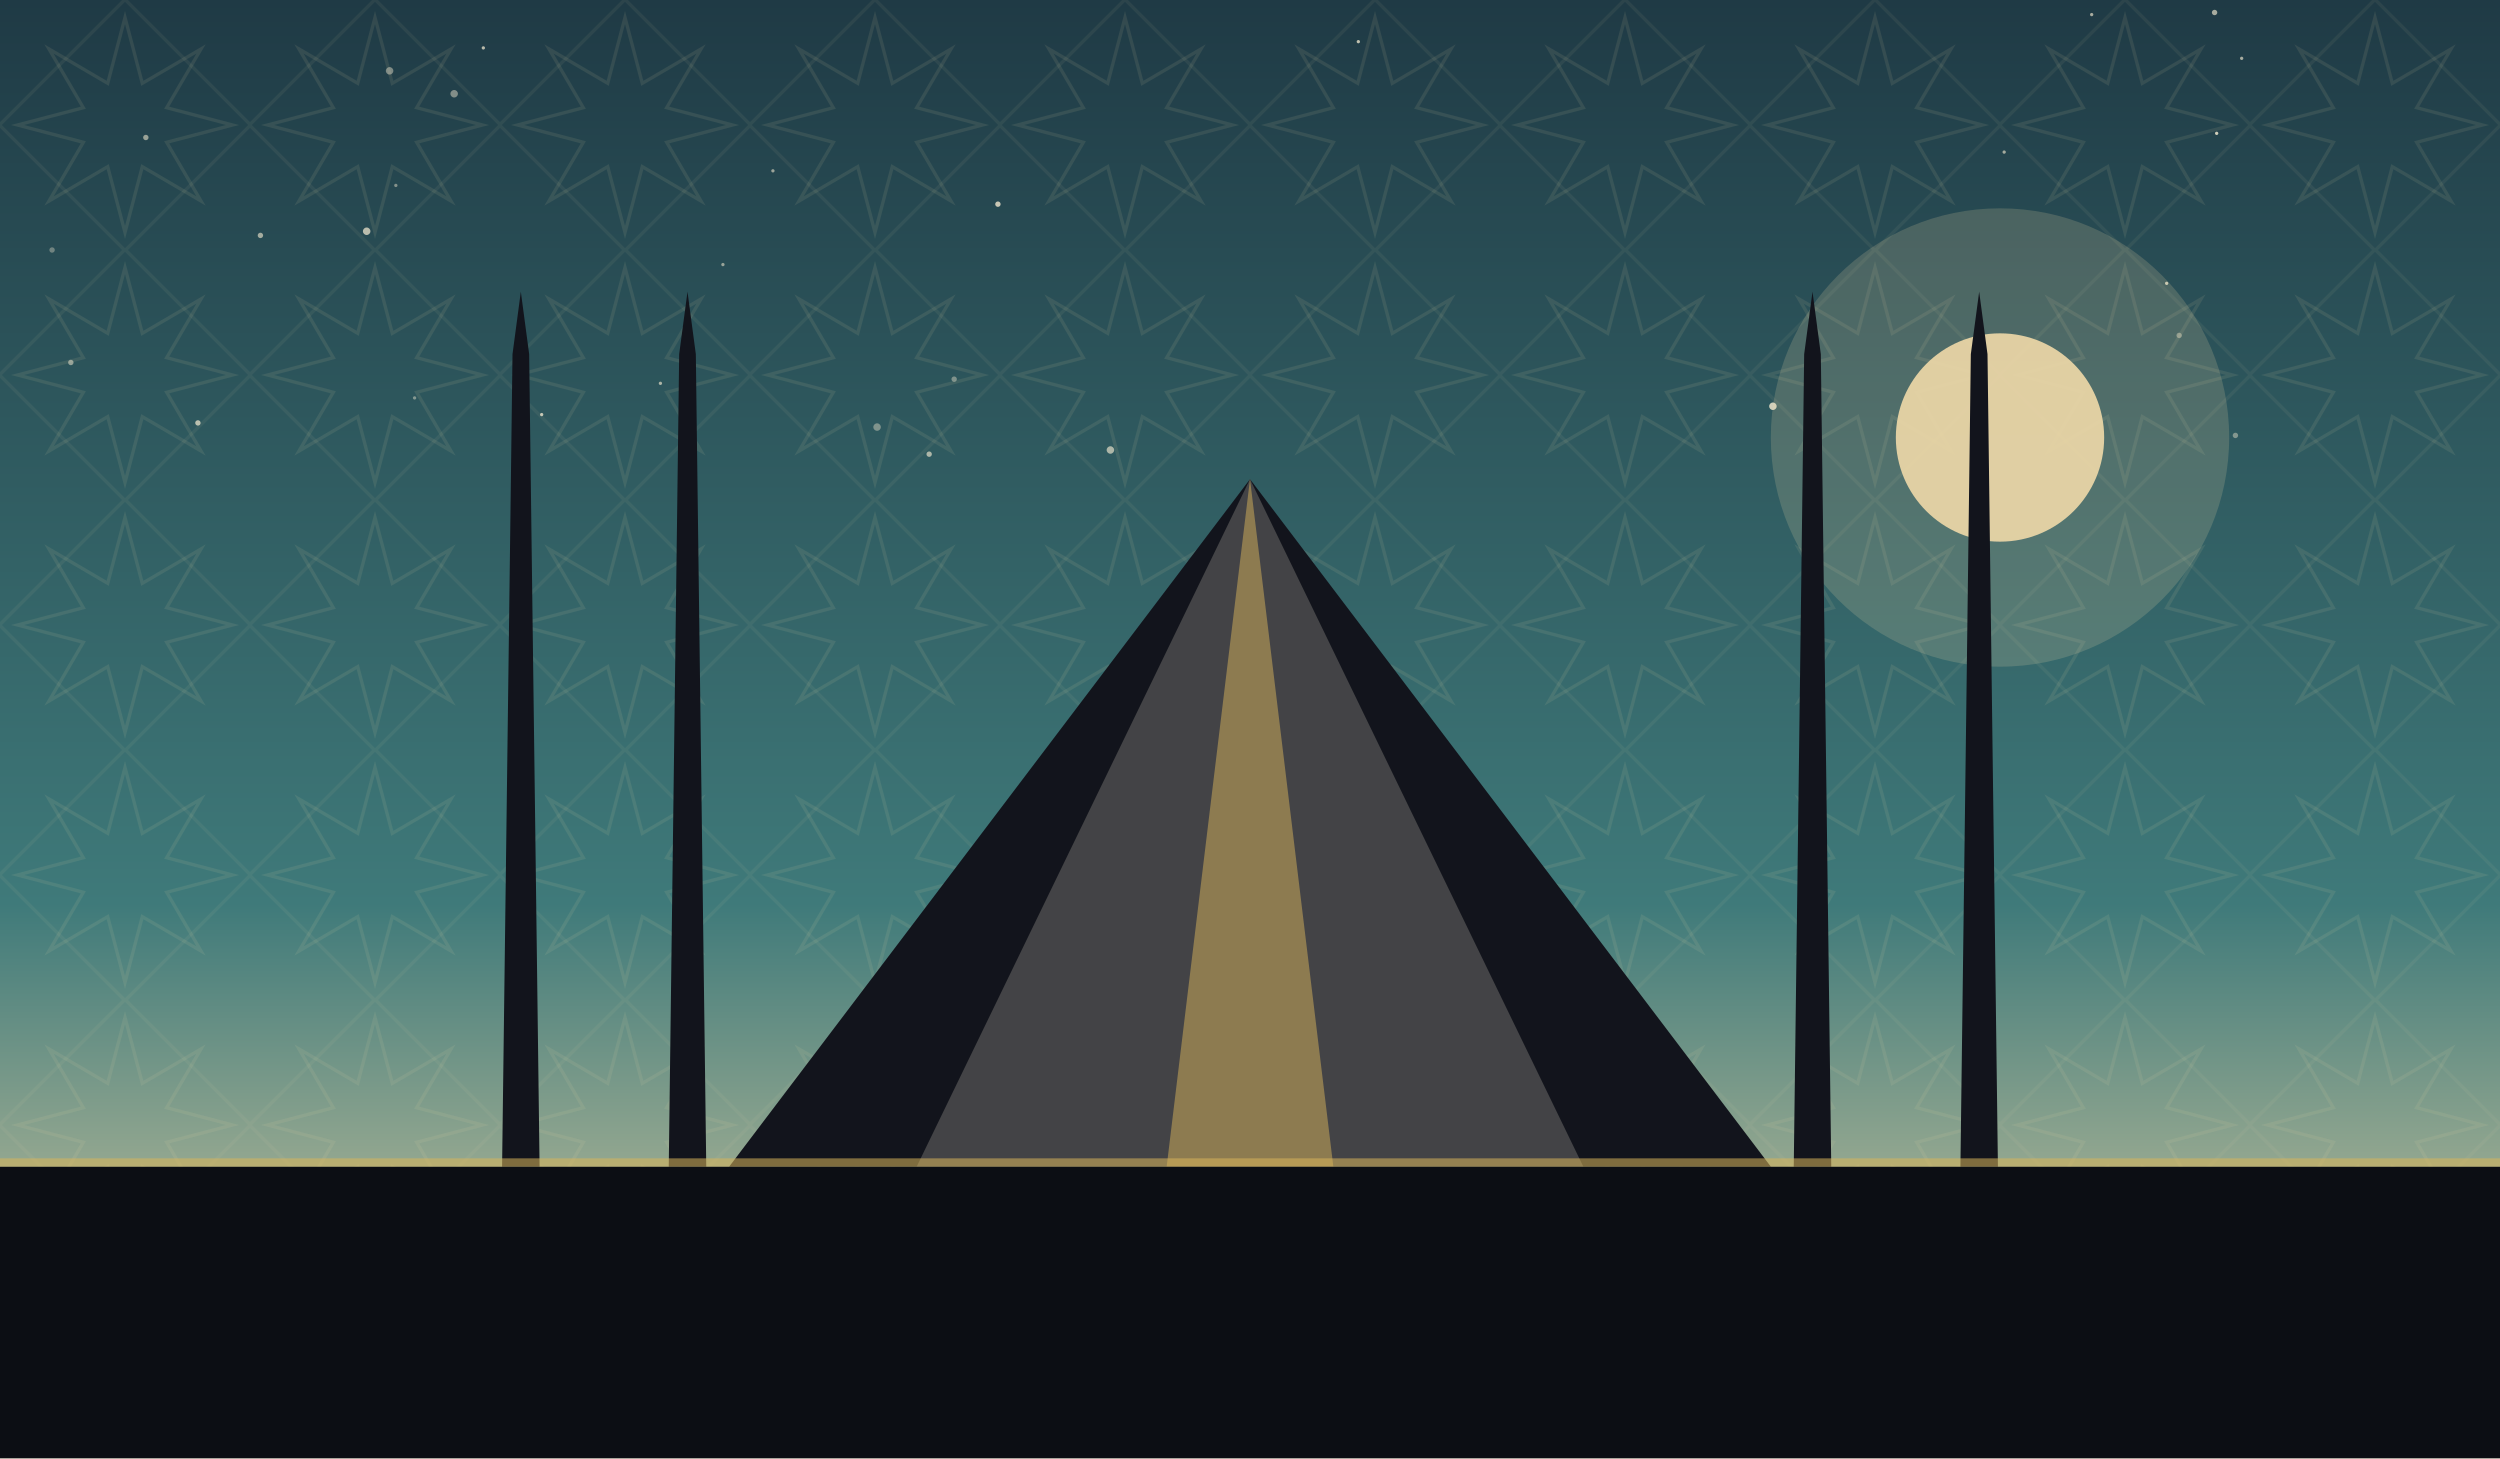
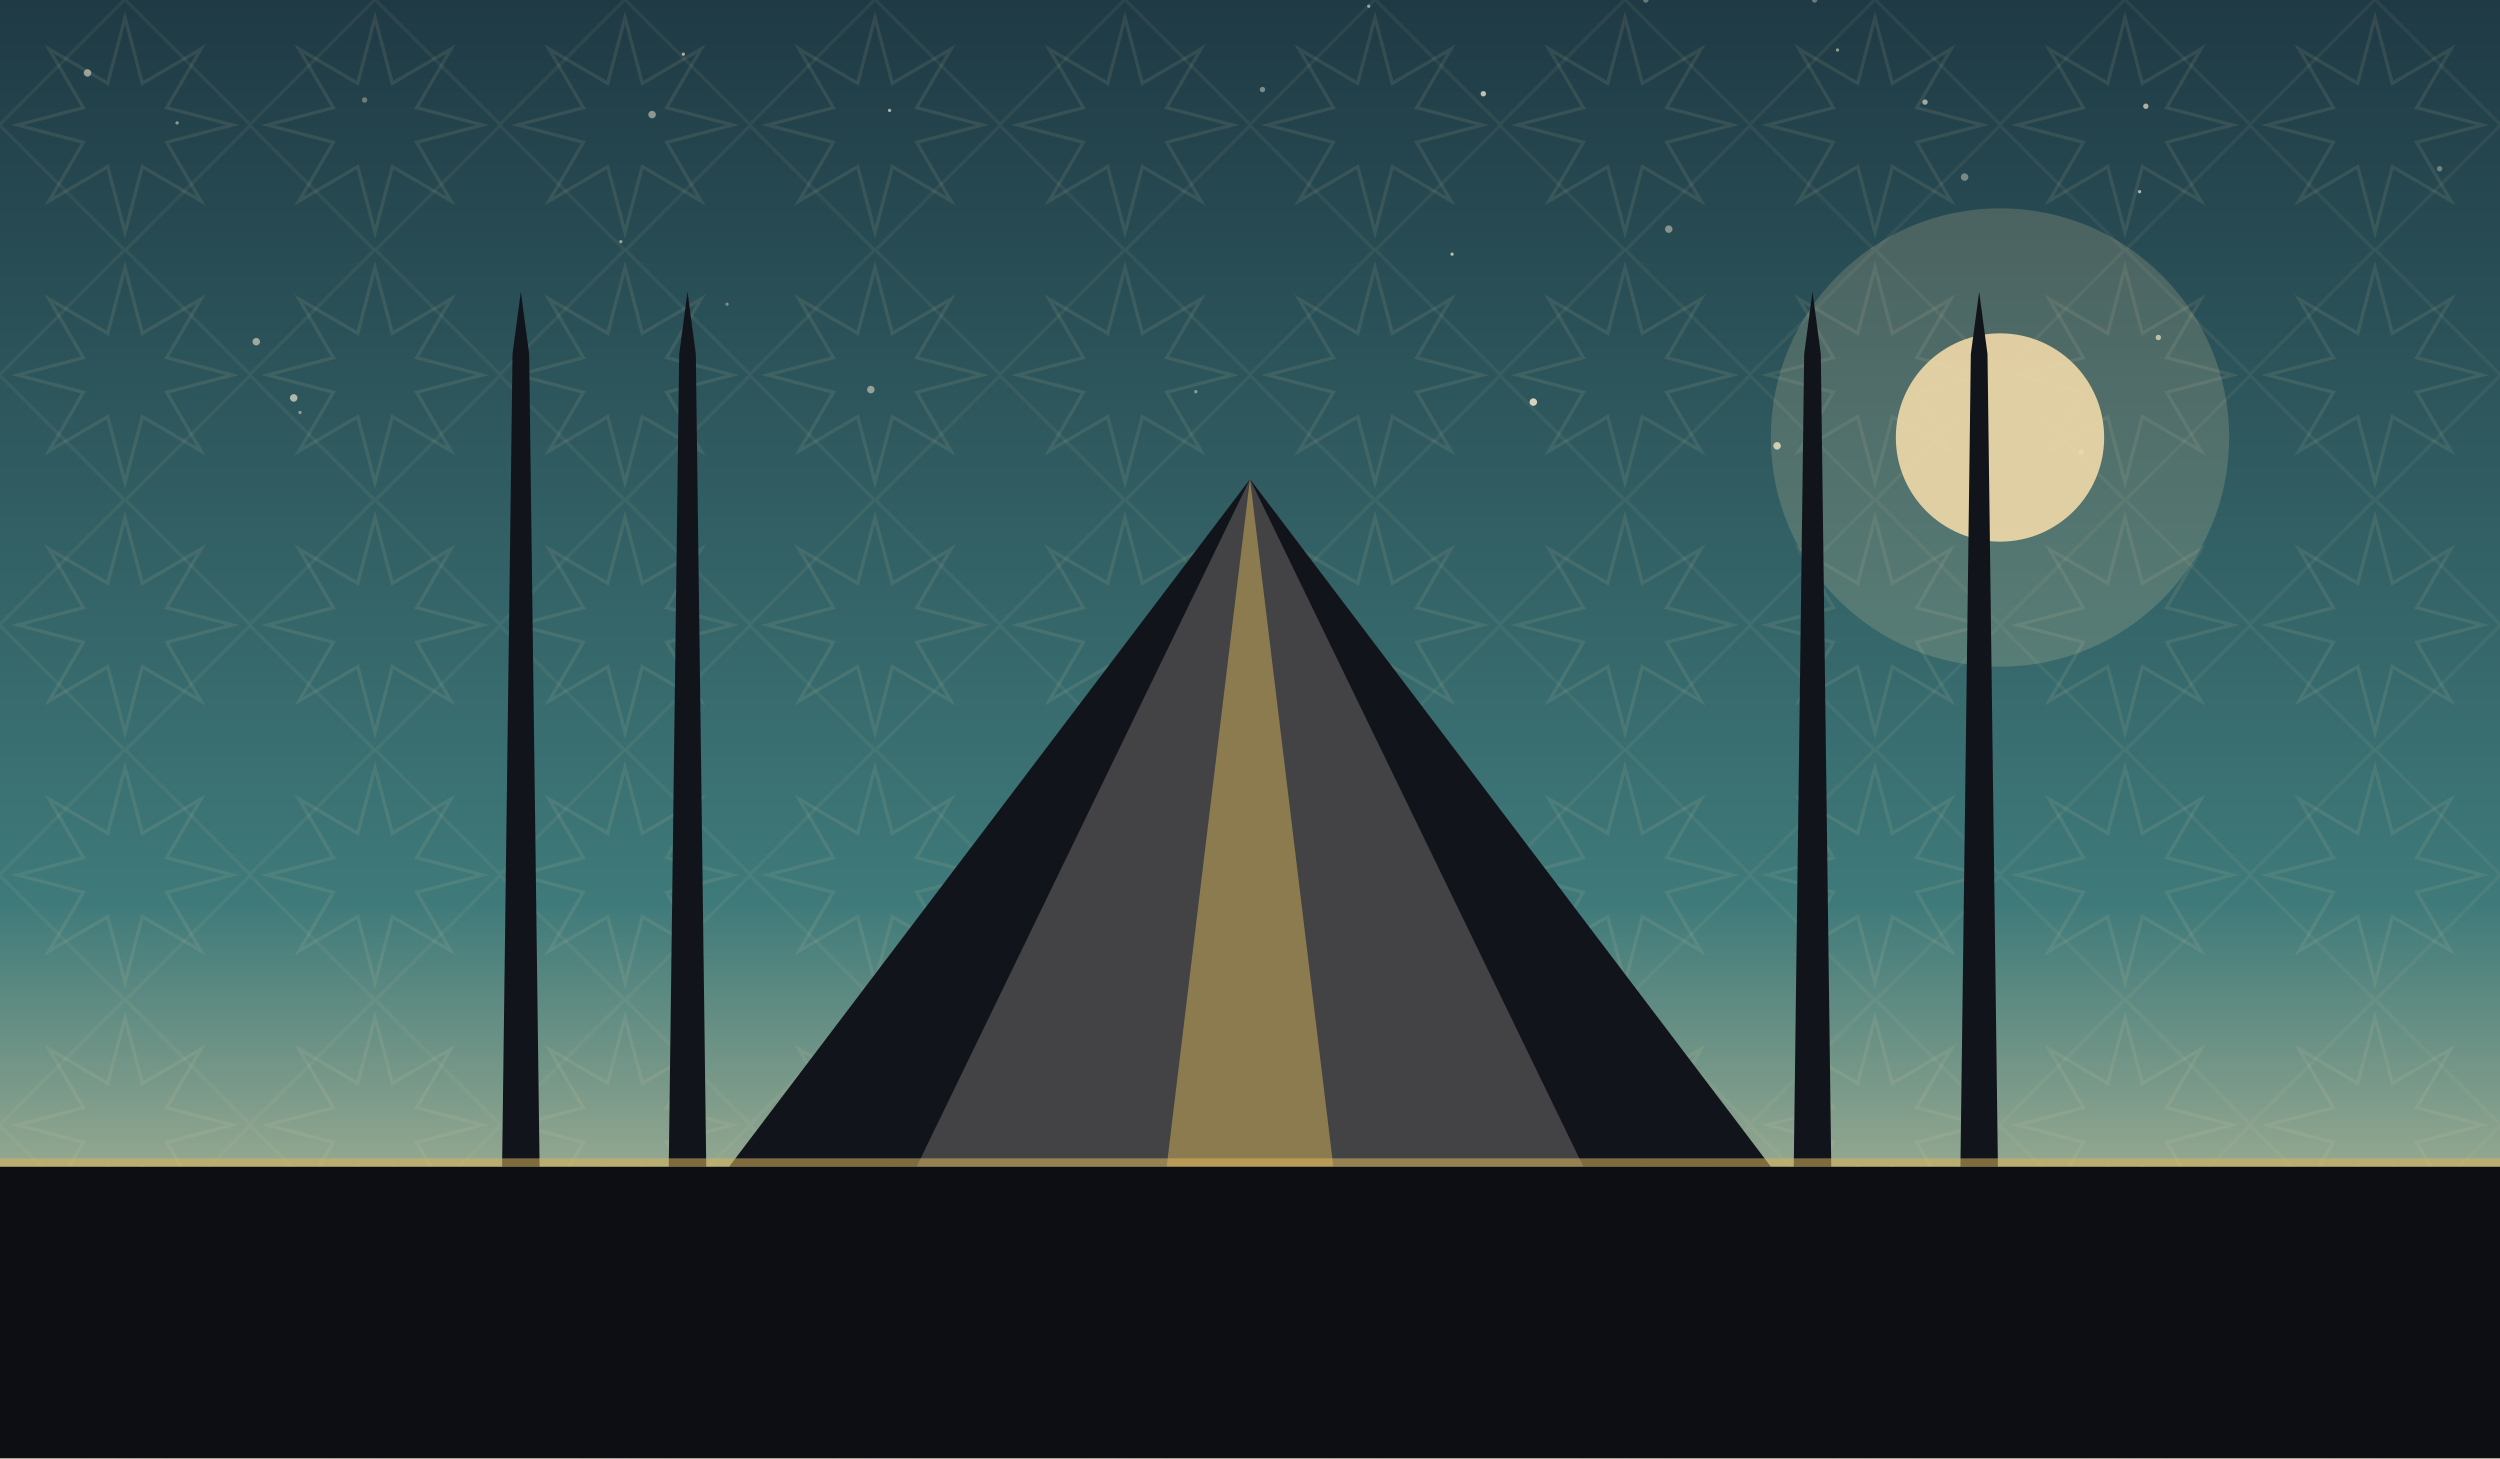
<svg xmlns="http://www.w3.org/2000/svg" viewBox="0 0 1200 700" role="img">
  <defs>
    <linearGradient id="sky" x1="0" y1="0" x2="0" y2="1">
      <stop offset="0" stop-color="#1f3a45" />
      <stop offset="0.62" stop-color="#3f7a7a" />
      <stop offset="1" stop-color="#f0d9a8" />
    </linearGradient>
    <pattern id="g1" width="120" height="120" patternUnits="userSpaceOnUse">
      <polygon points="111.6,60.0 80.0,68.3 96.5,96.5 68.3,80.0 60.0,111.6 51.7,80.0 23.5,96.5 40.0,68.3 8.4,60.0 40.0,51.7 23.5,23.5 51.7,40.0 60.0,8.4 68.3,40.0 96.5,23.5 80.0,51.7" fill="none" stroke="#e8d9a8" stroke-width="1.6" opacity="0.1" />
      <rect x="17.4" y="17.4" width="85.2" height="85.2" fill="none" stroke="#e8d9a8" stroke-width="1.6" opacity="0.07" transform="rotate(45 60.0 60.0)" />
    </pattern>
  </defs>
  <rect width="1200" height="700" fill="url(#sky)" />
  <rect width="1200" height="700" fill="url(#g1)" />
-   <circle cx="34" cy="174" r="1.3" fill="#f7ecd2" opacity="0.51" />
-   <circle cx="260" cy="199" r="0.8" fill="#f7ecd2" opacity="0.75" />
-   <circle cx="95" cy="203" r="1.3" fill="#f7ecd2" opacity="0.70" />
-   <circle cx="187" cy="34" r="1.8" fill="#f7ecd2" opacity="0.43" />
-   <circle cx="1040" cy="136" r="0.8" fill="#f7ecd2" opacity="0.75" />
-   <circle cx="1046" cy="161" r="1.3" fill="#f7ecd2" opacity="0.41" />
-   <circle cx="421" cy="205" r="1.8" fill="#f7ecd2" opacity="0.40" />
-   <circle cx="533" cy="216" r="1.8" fill="#f7ecd2" opacity="0.63" />
-   <circle cx="446" cy="218" r="1.3" fill="#f7ecd2" opacity="0.63" />
-   <circle cx="232" cy="23" r="0.8" fill="#f7ecd2" opacity="0.71" />
-   <circle cx="347" cy="127" r="0.8" fill="#f7ecd2" opacity="0.54" />
-   <circle cx="479" cy="98" r="1.3" fill="#f7ecd2" opacity="0.77" />
-   <circle cx="652" cy="20" r="0.8" fill="#f7ecd2" opacity="0.75" />
-   <circle cx="218" cy="45" r="1.8" fill="#f7ecd2" opacity="0.45" />
-   <circle cx="1073" cy="209" r="1.3" fill="#f7ecd2" opacity="0.42" />
-   <circle cx="25" cy="120" r="1.3" fill="#f7ecd2" opacity="0.35" />
-   <circle cx="458" cy="182" r="1.3" fill="#f7ecd2" opacity="0.41" />
-   <circle cx="1004" cy="7" r="0.8" fill="#f7ecd2" opacity="0.63" />
-   <circle cx="199" cy="191" r="0.8" fill="#f7ecd2" opacity="0.44" />
-   <circle cx="371" cy="82" r="0.8" fill="#f7ecd2" opacity="0.57" />
-   <circle cx="1064" cy="64" r="0.8" fill="#f7ecd2" opacity="0.81" />
-   <circle cx="190" cy="89" r="0.8" fill="#f7ecd2" opacity="0.45" />
-   <circle cx="125" cy="113" r="1.3" fill="#f7ecd2" opacity="0.60" />
-   <circle cx="317" cy="184" r="0.8" fill="#f7ecd2" opacity="0.63" />
-   <circle cx="70" cy="66" r="1.3" fill="#f7ecd2" opacity="0.55" />
-   <circle cx="176" cy="111" r="1.8" fill="#f7ecd2" opacity="0.71" />
-   <circle cx="851" cy="195" r="1.8" fill="#f7ecd2" opacity="0.80" />
-   <circle cx="1063" cy="6" r="1.3" fill="#f7ecd2" opacity="0.63" />
-   <circle cx="1076" cy="28" r="0.8" fill="#f7ecd2" opacity="0.63" />
-   <circle cx="962" cy="73" r="0.8" fill="#f7ecd2" opacity="0.61" />
+   <circle cx="141" cy="191" r="1.8" fill="#f7ecd2" opacity="0.66" />
+   <circle cx="871" cy="0" r="1.3" fill="#f7ecd2" opacity="0.35" />
+   <circle cx="298" cy="116" r="0.8" fill="#f7ecd2" opacity="0.53" />
+   <circle cx="606" cy="43" r="1.3" fill="#f7ecd2" opacity="0.43" />
+   <circle cx="427" cy="53" r="0.8" fill="#f7ecd2" opacity="0.66" />
+   <circle cx="697" cy="122" r="0.8" fill="#f7ecd2" opacity="0.69" />
+   <circle cx="144" cy="198" r="0.8" fill="#f7ecd2" opacity="0.47" />
+   <circle cx="712" cy="45" r="1.3" fill="#f7ecd2" opacity="0.75" />
+   <circle cx="313" cy="55" r="1.8" fill="#f7ecd2" opacity="0.50" />
+   <circle cx="123" cy="164" r="1.8" fill="#f7ecd2" opacity="0.57" />
+   <circle cx="790" cy="0" r="1.3" fill="#f7ecd2" opacity="0.35" />
+   <circle cx="418" cy="187" r="1.8" fill="#f7ecd2" opacity="0.51" />
+   <circle cx="999" cy="217" r="1.3" fill="#f7ecd2" opacity="0.68" />
+   <circle cx="349" cy="146" r="0.8" fill="#f7ecd2" opacity="0.39" />
+   <circle cx="1036" cy="162" r="1.3" fill="#f7ecd2" opacity="0.67" />
+   <circle cx="924" cy="49" r="1.3" fill="#f7ecd2" opacity="0.61" />
+   <circle cx="85" cy="59" r="0.8" fill="#f7ecd2" opacity="0.50" />
+   <circle cx="175" cy="48" r="1.3" fill="#f7ecd2" opacity="0.35" />
+   <circle cx="882" cy="24" r="0.8" fill="#f7ecd2" opacity="0.53" />
+   <circle cx="1030" cy="51" r="1.3" fill="#f7ecd2" opacity="0.65" />
+   <circle cx="1171" cy="81" r="1.3" fill="#f7ecd2" opacity="0.36" />
+   <circle cx="801" cy="110" r="1.8" fill="#f7ecd2" opacity="0.45" />
+   <circle cx="328" cy="26" r="0.8" fill="#f7ecd2" opacity="0.63" />
+   <circle cx="736" cy="193" r="1.8" fill="#f7ecd2" opacity="0.83" />
+   <circle cx="657" cy="3" r="0.8" fill="#f7ecd2" opacity="0.56" />
+   <circle cx="1027" cy="92" r="0.8" fill="#f7ecd2" opacity="0.69" />
+   <circle cx="574" cy="188" r="0.8" fill="#f7ecd2" opacity="0.47" />
+   <circle cx="42" cy="35" r="1.8" fill="#f7ecd2" opacity="0.55" />
+   <circle cx="943" cy="85" r="1.8" fill="#f7ecd2" opacity="0.40" />
+   <circle cx="853" cy="214" r="1.8" fill="#f7ecd2" opacity="0.77" />
  <circle cx="960" cy="210" r="110" fill="#f0d9a8" opacity="0.18" />
  <circle cx="960" cy="210" r="50" fill="#f0d9a8" opacity="0.9" />
  <path d="M 350 560 L 600 230 L 850 560 Z" fill="#12141c" />
  <path d="M 440 560 L 600 230 L 760 560 Z" fill="#f0ead9" opacity="0.22" />
  <path d="M 560 560 L 600 230 L 640 560 Z" fill="#d8b45a" opacity="0.5" />
  <path d="M 241 560 L 246 170 L 250 140 L 254 170 L 259 560 Z" fill="#12141c" />
  <path d="M 321 560 L 326 170 L 330 140 L 334 170 L 339 560 Z" fill="#12141c" />
  <path d="M 861 560 L 866 170 L 870 140 L 874 170 L 879 560 Z" fill="#12141c" />
  <path d="M 941 560 L 946 170 L 950 140 L 954 170 L 959 560 Z" fill="#12141c" />
  <rect x="0" y="560" width="1200" height="140" fill="#0c0e14" />
  <rect x="0" y="556" width="1200" height="4" fill="#d8b45a" opacity="0.55" />
</svg>
